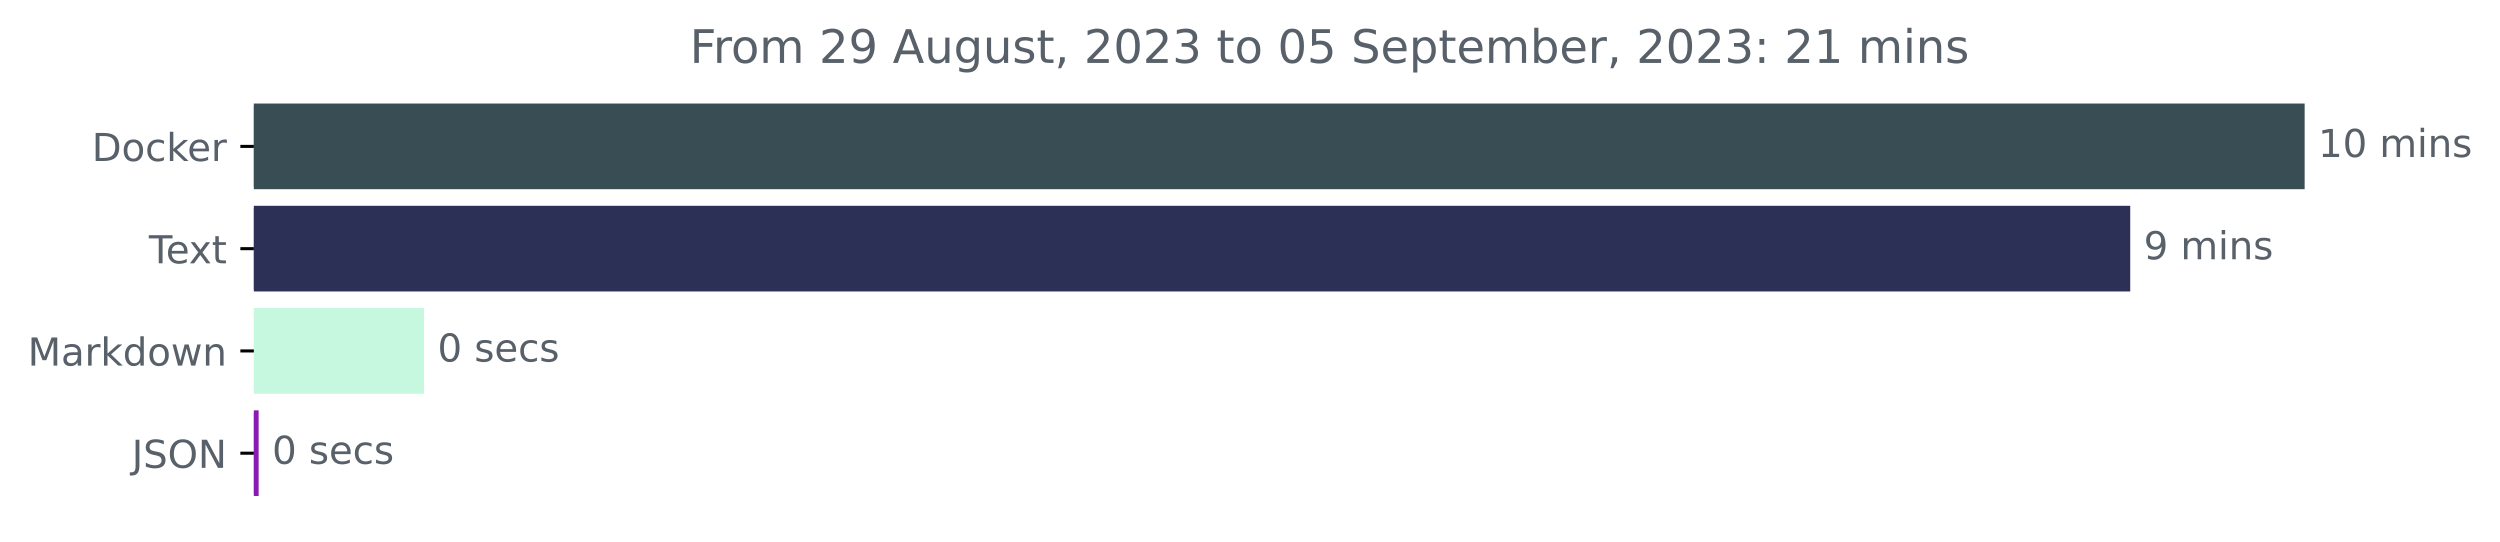
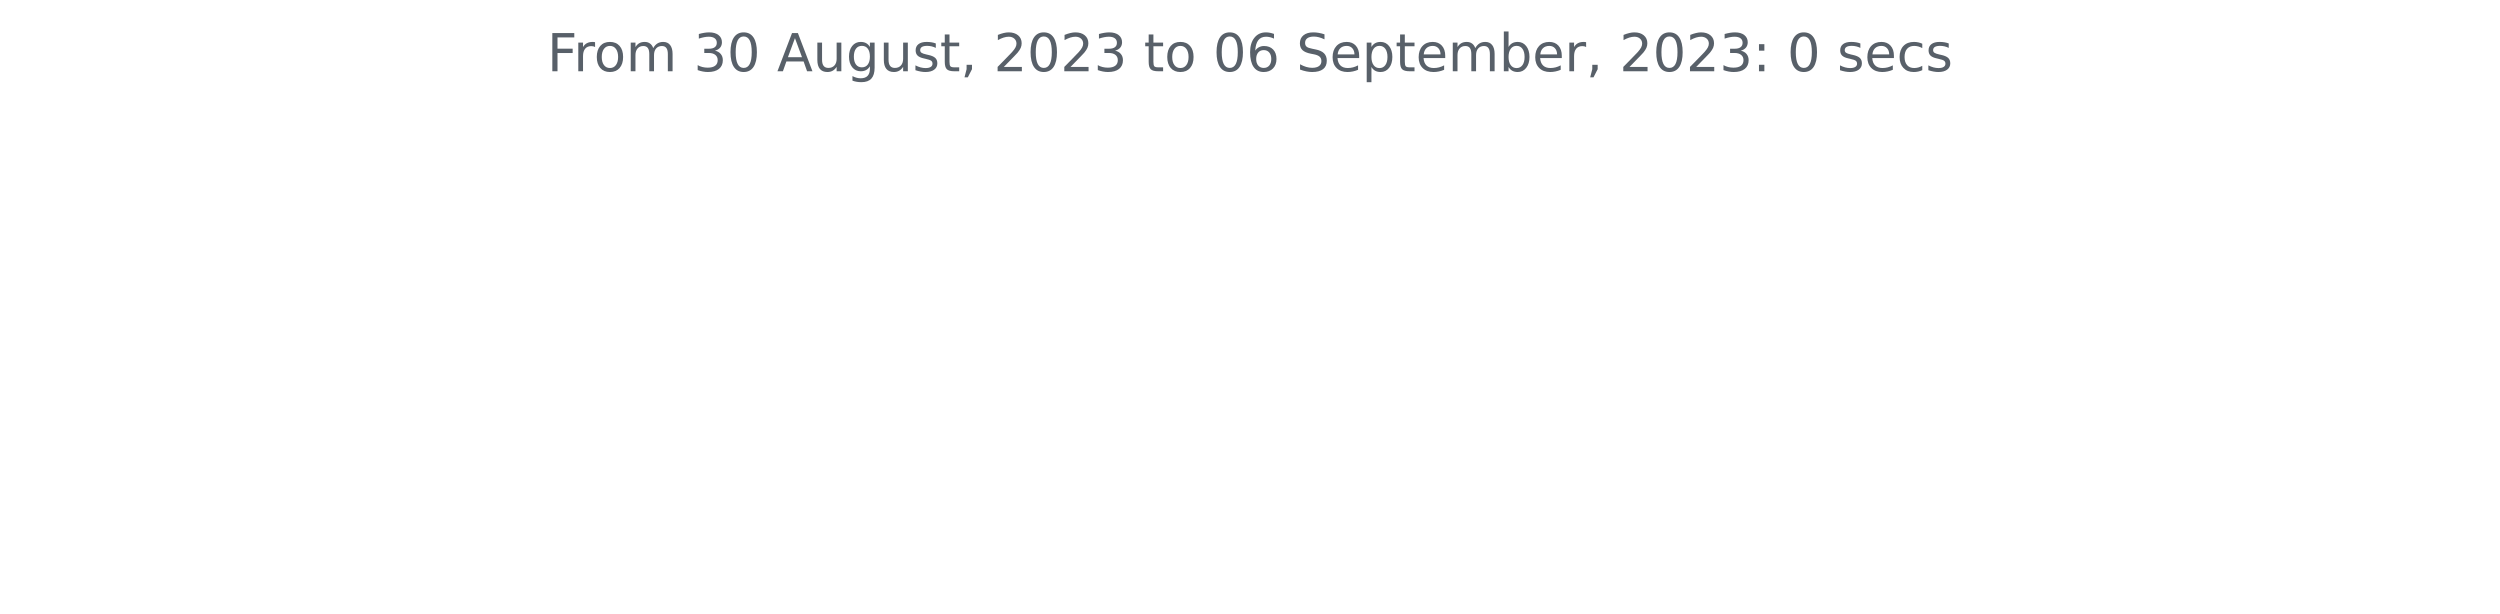
- <svg xmlns="http://www.w3.org/2000/svg" xmlns:xlink="http://www.w3.org/1999/xlink" width="648.438pt" height="140.398pt" viewBox="0 0 648.438 140.398" version="1.1">
+ <svg xmlns="http://www.w3.org/2000/svg" xmlns:xlink="http://www.w3.org/1999/xlink" width="572.4pt" height="140.398pt" viewBox="0 0 572.4 140.398" version="1.1">
  <defs>
    <style type="text/css">*{stroke-linejoin: round; stroke-linecap: butt}</style>
  </defs>
  <g id="figure_1">
    <g id="patch_1">
-       <path d="M 0 140.398  L 648.438 140.398  L 648.438 0  L 0 0  L 0 140.398  z " style="fill: none" />
+       <path d="M 0 140.398  L 572.4 140.398  L 572.4 0  L 0 0  L 0 140.398  z " style="fill: none" />
    </g>
    <g id="axes_1">
-       <g id="patch_2">
-         <path d="M 65.841 27.358  L 597.269 27.358  L 597.269 48.579  L 65.841 48.579  z " clip-path="url(#p5e858a31e3)" style="fill: #384d54; stroke: #384d54; stroke-linejoin: miter" />
-       </g>
-       <g id="patch_3">
-         <path d="M 65.841 53.884  L 552.028 53.884  L 552.028 75.105  L 65.841 75.105  z " clip-path="url(#p5e858a31e3)" style="fill: #2c3057; stroke: #2c3057; stroke-linejoin: miter" />
-       </g>
-       <g id="patch_4">
-         <path d="M 65.841 80.411  L 109.489 80.411  L 109.489 101.632  L 65.841 101.632  z " clip-path="url(#p5e858a31e3)" style="fill: #c5f8df; stroke: #c5f8df; stroke-linejoin: miter" />
-       </g>
-       <g id="patch_5">
-         <path d="M 65.841 106.937  L 66.584 106.937  L 66.584 128.158  L 65.841 128.158  z " clip-path="url(#p5e858a31e3)" style="fill: #8a1ab1; stroke: #8a1ab1; stroke-linejoin: miter" />
-       </g>
      <g id="matplotlib.axis_1" />
-       <g id="matplotlib.axis_2">
-         <g id="ytick_1">
-           <g id="line2d_1">
-             <defs>
-               <path id="m3d49300064" d="M 0 0  L -3.5 0  " style="stroke: #000000; stroke-width: 0.8" />
-             </defs>
-             <g>
-               <use xlink:href="#m3d49300064" x="65.841" y="37.969" style="stroke: #000000; stroke-width: 0.8" />
-             </g>
-           </g>
-           <g id="text_1">
-             <g style="fill: #586069" transform="translate(23.83125 41.76787)scale(0.1 -0.1)">
-               <defs>
-                 <path id="DejaVuSans-44" d="M 1259 4147  L 1259 519  L 2022 519  Q 2988 519 3436 956  Q 3884 1394 3884 2338  Q 3884 3275 3436 3711  Q 2988 4147 2022 4147  L 1259 4147  z M 628 4666  L 1925 4666  Q 3281 4666 3915 4102  Q 4550 3538 4550 2338  Q 4550 1131 3912 565  Q 3275 0 1925 0  L 628 0  L 628 4666  z " transform="scale(0.015625)" />
-                 <path id="DejaVuSans-6f" d="M 1959 3097  Q 1497 3097 1228 2736  Q 959 2375 959 1747  Q 959 1119 1226 758  Q 1494 397 1959 397  Q 2419 397 2687 759  Q 2956 1122 2956 1747  Q 2956 2369 2687 2733  Q 2419 3097 1959 3097  z M 1959 3584  Q 2709 3584 3137 3096  Q 3566 2609 3566 1747  Q 3566 888 3137 398  Q 2709 -91 1959 -91  Q 1206 -91 779 398  Q 353 888 353 1747  Q 353 2609 779 3096  Q 1206 3584 1959 3584  z " transform="scale(0.015625)" />
-                 <path id="DejaVuSans-63" d="M 3122 3366  L 3122 2828  Q 2878 2963 2633 3030  Q 2388 3097 2138 3097  Q 1578 3097 1268 2742  Q 959 2388 959 1747  Q 959 1106 1268 751  Q 1578 397 2138 397  Q 2388 397 2633 464  Q 2878 531 3122 666  L 3122 134  Q 2881 22 2623 -34  Q 2366 -91 2075 -91  Q 1284 -91 818 406  Q 353 903 353 1747  Q 353 2603 823 3093  Q 1294 3584 2113 3584  Q 2378 3584 2631 3529  Q 2884 3475 3122 3366  z " transform="scale(0.015625)" />
-                 <path id="DejaVuSans-6b" d="M 581 4863  L 1159 4863  L 1159 1991  L 2875 3500  L 3609 3500  L 1753 1863  L 3688 0  L 2938 0  L 1159 1709  L 1159 0  L 581 0  L 581 4863  z " transform="scale(0.015625)" />
-                 <path id="DejaVuSans-65" d="M 3597 1894  L 3597 1613  L 953 1613  Q 991 1019 1311 708  Q 1631 397 2203 397  Q 2534 397 2845 478  Q 3156 559 3463 722  L 3463 178  Q 3153 47 2828 -22  Q 2503 -91 2169 -91  Q 1331 -91 842 396  Q 353 884 353 1716  Q 353 2575 817 3079  Q 1281 3584 2069 3584  Q 2775 3584 3186 3129  Q 3597 2675 3597 1894  z M 3022 2063  Q 3016 2534 2758 2815  Q 2500 3097 2075 3097  Q 1594 3097 1305 2825  Q 1016 2553 972 2059  L 3022 2063  z " transform="scale(0.015625)" />
-                 <path id="DejaVuSans-72" d="M 2631 2963  Q 2534 3019 2420 3045  Q 2306 3072 2169 3072  Q 1681 3072 1420 2755  Q 1159 2438 1159 1844  L 1159 0  L 581 0  L 581 3500  L 1159 3500  L 1159 2956  Q 1341 3275 1631 3429  Q 1922 3584 2338 3584  Q 2397 3584 2469 3576  Q 2541 3569 2628 3553  L 2631 2963  z " transform="scale(0.015625)" />
-               </defs>
-               <use xlink:href="#DejaVuSans-44" />
-               <use xlink:href="#DejaVuSans-6f" x="77.002" />
-               <use xlink:href="#DejaVuSans-63" x="138.184" />
-               <use xlink:href="#DejaVuSans-6b" x="193.164" />
-               <use xlink:href="#DejaVuSans-65" x="247.449" />
-               <use xlink:href="#DejaVuSans-72" x="308.973" />
-             </g>
-           </g>
-         </g>
-         <g id="ytick_2">
-           <g id="line2d_2">
-             <g>
-               <use xlink:href="#m3d49300064" x="65.841" y="64.495" style="stroke: #000000; stroke-width: 0.8" />
-             </g>
-           </g>
-           <g id="text_2">
-             <g style="fill: #586069" transform="translate(38.61563 68.29419)scale(0.1 -0.1)">
-               <defs>
-                 <path id="DejaVuSans-54" d="M -19 4666  L 3928 4666  L 3928 4134  L 2272 4134  L 2272 0  L 1638 0  L 1638 4134  L -19 4134  L -19 4666  z " transform="scale(0.015625)" />
-                 <path id="DejaVuSans-78" d="M 3513 3500  L 2247 1797  L 3578 0  L 2900 0  L 1881 1375  L 863 0  L 184 0  L 1544 1831  L 300 3500  L 978 3500  L 1906 2253  L 2834 3500  L 3513 3500  z " transform="scale(0.015625)" />
-                 <path id="DejaVuSans-74" d="M 1172 4494  L 1172 3500  L 2356 3500  L 2356 3053  L 1172 3053  L 1172 1153  Q 1172 725 1289 603  Q 1406 481 1766 481  L 2356 481  L 2356 0  L 1766 0  Q 1100 0 847 248  Q 594 497 594 1153  L 594 3053  L 172 3053  L 172 3500  L 594 3500  L 594 4494  L 1172 4494  z " transform="scale(0.015625)" />
-               </defs>
-               <use xlink:href="#DejaVuSans-54" />
-               <use xlink:href="#DejaVuSans-65" x="44.084" />
-               <use xlink:href="#DejaVuSans-78" x="103.857" />
-               <use xlink:href="#DejaVuSans-74" x="163.037" />
-             </g>
-           </g>
-         </g>
-         <g id="ytick_3">
-           <g id="line2d_3">
-             <g>
-               <use xlink:href="#m3d49300064" x="65.841" y="91.021" style="stroke: #000000; stroke-width: 0.8" />
-             </g>
-           </g>
-           <g id="text_3">
-             <g style="fill: #586069" transform="translate(7.2 94.8205)scale(0.1 -0.1)">
-               <defs>
-                 <path id="DejaVuSans-4d" d="M 628 4666  L 1569 4666  L 2759 1491  L 3956 4666  L 4897 4666  L 4897 0  L 4281 0  L 4281 4097  L 3078 897  L 2444 897  L 1241 4097  L 1241 0  L 628 0  L 628 4666  z " transform="scale(0.015625)" />
-                 <path id="DejaVuSans-61" d="M 2194 1759  Q 1497 1759 1228 1600  Q 959 1441 959 1056  Q 959 750 1161 570  Q 1363 391 1709 391  Q 2188 391 2477 730  Q 2766 1069 2766 1631  L 2766 1759  L 2194 1759  z M 3341 1997  L 3341 0  L 2766 0  L 2766 531  Q 2569 213 2275 61  Q 1981 -91 1556 -91  Q 1019 -91 701 211  Q 384 513 384 1019  Q 384 1609 779 1909  Q 1175 2209 1959 2209  L 2766 2209  L 2766 2266  Q 2766 2663 2505 2880  Q 2244 3097 1772 3097  Q 1472 3097 1187 3025  Q 903 2953 641 2809  L 641 3341  Q 956 3463 1253 3523  Q 1550 3584 1831 3584  Q 2591 3584 2966 3190  Q 3341 2797 3341 1997  z " transform="scale(0.015625)" />
-                 <path id="DejaVuSans-64" d="M 2906 2969  L 2906 4863  L 3481 4863  L 3481 0  L 2906 0  L 2906 525  Q 2725 213 2448 61  Q 2172 -91 1784 -91  Q 1150 -91 751 415  Q 353 922 353 1747  Q 353 2572 751 3078  Q 1150 3584 1784 3584  Q 2172 3584 2448 3432  Q 2725 3281 2906 2969  z M 947 1747  Q 947 1113 1208 752  Q 1469 391 1925 391  Q 2381 391 2643 752  Q 2906 1113 2906 1747  Q 2906 2381 2643 2742  Q 2381 3103 1925 3103  Q 1469 3103 1208 2742  Q 947 2381 947 1747  z " transform="scale(0.015625)" />
-                 <path id="DejaVuSans-77" d="M 269 3500  L 844 3500  L 1563 769  L 2278 3500  L 2956 3500  L 3675 769  L 4391 3500  L 4966 3500  L 4050 0  L 3372 0  L 2619 2869  L 1863 0  L 1184 0  L 269 3500  z " transform="scale(0.015625)" />
-                 <path id="DejaVuSans-6e" d="M 3513 2113  L 3513 0  L 2938 0  L 2938 2094  Q 2938 2591 2744 2837  Q 2550 3084 2163 3084  Q 1697 3084 1428 2787  Q 1159 2491 1159 1978  L 1159 0  L 581 0  L 581 3500  L 1159 3500  L 1159 2956  Q 1366 3272 1645 3428  Q 1925 3584 2291 3584  Q 2894 3584 3203 3211  Q 3513 2838 3513 2113  z " transform="scale(0.015625)" />
-               </defs>
-               <use xlink:href="#DejaVuSans-4d" />
-               <use xlink:href="#DejaVuSans-61" x="86.279" />
-               <use xlink:href="#DejaVuSans-72" x="147.559" />
-               <use xlink:href="#DejaVuSans-6b" x="188.672" />
-               <use xlink:href="#DejaVuSans-64" x="246.582" />
-               <use xlink:href="#DejaVuSans-6f" x="310.059" />
-               <use xlink:href="#DejaVuSans-77" x="371.24" />
-               <use xlink:href="#DejaVuSans-6e" x="453.027" />
-             </g>
-           </g>
-         </g>
-         <g id="ytick_4">
-           <g id="line2d_4">
-             <g>
-               <use xlink:href="#m3d49300064" x="65.841" y="117.548" style="stroke: #000000; stroke-width: 0.8" />
-             </g>
-           </g>
-           <g id="text_4">
-             <g style="fill: #586069" transform="translate(34.18906 121.3468)scale(0.1 -0.1)">
-               <defs>
-                 <path id="DejaVuSans-4a" d="M 628 4666  L 1259 4666  L 1259 325  Q 1259 -519 939 -900  Q 619 -1281 -91 -1281  L -331 -1281  L -331 -750  L -134 -750  Q 284 -750 456 -515  Q 628 -281 628 325  L 628 4666  z " transform="scale(0.015625)" />
-                 <path id="DejaVuSans-53" d="M 3425 4513  L 3425 3897  Q 3066 4069 2747 4153  Q 2428 4238 2131 4238  Q 1616 4238 1336 4038  Q 1056 3838 1056 3469  Q 1056 3159 1242 3001  Q 1428 2844 1947 2747  L 2328 2669  Q 3034 2534 3370 2195  Q 3706 1856 3706 1288  Q 3706 609 3251 259  Q 2797 -91 1919 -91  Q 1588 -91 1214 -16  Q 841 59 441 206  L 441 856  Q 825 641 1194 531  Q 1563 422 1919 422  Q 2459 422 2753 634  Q 3047 847 3047 1241  Q 3047 1584 2836 1778  Q 2625 1972 2144 2069  L 1759 2144  Q 1053 2284 737 2584  Q 422 2884 422 3419  Q 422 4038 858 4394  Q 1294 4750 2059 4750  Q 2388 4750 2728 4690  Q 3069 4631 3425 4513  z " transform="scale(0.015625)" />
-                 <path id="DejaVuSans-4f" d="M 2522 4238  Q 1834 4238 1429 3725  Q 1025 3213 1025 2328  Q 1025 1447 1429 934  Q 1834 422 2522 422  Q 3209 422 3611 934  Q 4013 1447 4013 2328  Q 4013 3213 3611 3725  Q 3209 4238 2522 4238  z M 2522 4750  Q 3503 4750 4090 4092  Q 4678 3434 4678 2328  Q 4678 1225 4090 567  Q 3503 -91 2522 -91  Q 1538 -91 948 565  Q 359 1222 359 2328  Q 359 3434 948 4092  Q 1538 4750 2522 4750  z " transform="scale(0.015625)" />
-                 <path id="DejaVuSans-4e" d="M 628 4666  L 1478 4666  L 3547 763  L 3547 4666  L 4159 4666  L 4159 0  L 3309 0  L 1241 3903  L 1241 0  L 628 0  L 628 4666  z " transform="scale(0.015625)" />
-               </defs>
-               <use xlink:href="#DejaVuSans-4a" />
-               <use xlink:href="#DejaVuSans-53" x="29.492" />
-               <use xlink:href="#DejaVuSans-4f" x="92.969" />
-               <use xlink:href="#DejaVuSans-4e" x="171.68" />
-             </g>
-           </g>
-         </g>
-       </g>
-       <g id="text_5">
-         <g style="fill: #586069" transform="translate(601.2692 40.72803)scale(0.1 -0.1)">
-           <defs>
-             <path id="DejaVuSans-31" d="M 794 531  L 1825 531  L 1825 4091  L 703 3866  L 703 4441  L 1819 4666  L 2450 4666  L 2450 531  L 3481 531  L 3481 0  L 794 0  L 794 531  z " transform="scale(0.015625)" />
-             <path id="DejaVuSans-30" d="M 2034 4250  Q 1547 4250 1301 3770  Q 1056 3291 1056 2328  Q 1056 1369 1301 889  Q 1547 409 2034 409  Q 2525 409 2770 889  Q 3016 1369 3016 2328  Q 3016 3291 2770 3770  Q 2525 4250 2034 4250  z M 2034 4750  Q 2819 4750 3233 4129  Q 3647 3509 3647 2328  Q 3647 1150 3233 529  Q 2819 -91 2034 -91  Q 1250 -91 836 529  Q 422 1150 422 2328  Q 422 3509 836 4129  Q 1250 4750 2034 4750  z " transform="scale(0.015625)" />
-             <path id="DejaVuSans-20" transform="scale(0.015625)" />
-             <path id="DejaVuSans-6d" d="M 3328 2828  Q 3544 3216 3844 3400  Q 4144 3584 4550 3584  Q 5097 3584 5394 3201  Q 5691 2819 5691 2113  L 5691 0  L 5113 0  L 5113 2094  Q 5113 2597 4934 2840  Q 4756 3084 4391 3084  Q 3944 3084 3684 2787  Q 3425 2491 3425 1978  L 3425 0  L 2847 0  L 2847 2094  Q 2847 2600 2669 2842  Q 2491 3084 2119 3084  Q 1678 3084 1418 2786  Q 1159 2488 1159 1978  L 1159 0  L 581 0  L 581 3500  L 1159 3500  L 1159 2956  Q 1356 3278 1631 3431  Q 1906 3584 2284 3584  Q 2666 3584 2933 3390  Q 3200 3197 3328 2828  z " transform="scale(0.015625)" />
-             <path id="DejaVuSans-69" d="M 603 3500  L 1178 3500  L 1178 0  L 603 0  L 603 3500  z M 603 4863  L 1178 4863  L 1178 4134  L 603 4134  L 603 4863  z " transform="scale(0.015625)" />
-             <path id="DejaVuSans-73" d="M 2834 3397  L 2834 2853  Q 2591 2978 2328 3040  Q 2066 3103 1784 3103  Q 1356 3103 1142 2972  Q 928 2841 928 2578  Q 928 2378 1081 2264  Q 1234 2150 1697 2047  L 1894 2003  Q 2506 1872 2764 1633  Q 3022 1394 3022 966  Q 3022 478 2636 193  Q 2250 -91 1575 -91  Q 1294 -91 989 -36  Q 684 19 347 128  L 347 722  Q 666 556 975 473  Q 1284 391 1588 391  Q 1994 391 2212 530  Q 2431 669 2431 922  Q 2431 1156 2273 1281  Q 2116 1406 1581 1522  L 1381 1569  Q 847 1681 609 1914  Q 372 2147 372 2553  Q 372 3047 722 3315  Q 1072 3584 1716 3584  Q 2034 3584 2315 3537  Q 2597 3491 2834 3397  z " transform="scale(0.015625)" />
-           </defs>
-           <use xlink:href="#DejaVuSans-31" />
-           <use xlink:href="#DejaVuSans-30" x="63.623" />
-           <use xlink:href="#DejaVuSans-20" x="127.246" />
-           <use xlink:href="#DejaVuSans-6d" x="159.033" />
-           <use xlink:href="#DejaVuSans-69" x="256.445" />
-           <use xlink:href="#DejaVuSans-6e" x="284.229" />
-           <use xlink:href="#DejaVuSans-73" x="347.607" />
-         </g>
-       </g>
-       <g id="text_6">
-         <g style="fill: #586069" transform="translate(556.0277 67.25434)scale(0.1 -0.1)">
-           <defs>
-             <path id="DejaVuSans-39" d="M 703 97  L 703 672  Q 941 559 1184 500  Q 1428 441 1663 441  Q 2288 441 2617 861  Q 2947 1281 2994 2138  Q 2813 1869 2534 1725  Q 2256 1581 1919 1581  Q 1219 1581 811 2004  Q 403 2428 403 3163  Q 403 3881 828 4315  Q 1253 4750 1959 4750  Q 2769 4750 3195 4129  Q 3622 3509 3622 2328  Q 3622 1225 3098 567  Q 2575 -91 1691 -91  Q 1453 -91 1209 -44  Q 966 3 703 97  z M 1959 2075  Q 2384 2075 2632 2365  Q 2881 2656 2881 3163  Q 2881 3666 2632 3958  Q 2384 4250 1959 4250  Q 1534 4250 1286 3958  Q 1038 3666 1038 3163  Q 1038 2656 1286 2365  Q 1534 2075 1959 2075  z " transform="scale(0.015625)" />
-           </defs>
-           <use xlink:href="#DejaVuSans-39" />
-           <use xlink:href="#DejaVuSans-20" x="63.623" />
-           <use xlink:href="#DejaVuSans-6d" x="95.41" />
-           <use xlink:href="#DejaVuSans-69" x="192.822" />
-           <use xlink:href="#DejaVuSans-6e" x="220.605" />
-           <use xlink:href="#DejaVuSans-73" x="283.984" />
-         </g>
-       </g>
-       <g id="text_7">
-         <g style="fill: #586069" transform="translate(113.4891 93.78066)scale(0.1 -0.1)">
-           <use xlink:href="#DejaVuSans-30" />
-           <use xlink:href="#DejaVuSans-20" x="63.623" />
-           <use xlink:href="#DejaVuSans-73" x="95.41" />
-           <use xlink:href="#DejaVuSans-65" x="147.51" />
-           <use xlink:href="#DejaVuSans-63" x="209.033" />
-           <use xlink:href="#DejaVuSans-73" x="264.014" />
-         </g>
-       </g>
-       <g id="text_8">
-         <g style="fill: #586069" transform="translate(70.58403 120.307)scale(0.1 -0.1)">
-           <use xlink:href="#DejaVuSans-30" />
-           <use xlink:href="#DejaVuSans-20" x="63.623" />
-           <use xlink:href="#DejaVuSans-73" x="95.41" />
-           <use xlink:href="#DejaVuSans-65" x="147.51" />
-           <use xlink:href="#DejaVuSans-63" x="209.033" />
-           <use xlink:href="#DejaVuSans-73" x="264.014" />
-         </g>
-       </g>
-       <g id="text_9">
-         <g style="fill: #586069" transform="translate(178.9106 16.31812)scale(0.12 -0.12)">
+       <g id="matplotlib.axis_2" />
+       <g id="text_1">
+         <g style="fill: #586069" transform="translate(125.2847 16.31812)scale(0.12 -0.12)">
          <defs>
            <path id="DejaVuSans-46" d="M 628 4666  L 3309 4666  L 3309 4134  L 1259 4134  L 1259 2759  L 3109 2759  L 3109 2228  L 1259 2228  L 1259 0  L 628 0  L 628 4666  z " transform="scale(0.015625)" />
-             <path id="DejaVuSans-32" d="M 1228 531  L 3431 531  L 3431 0  L 469 0  L 469 531  Q 828 903 1448 1529  Q 2069 2156 2228 2338  Q 2531 2678 2651 2914  Q 2772 3150 2772 3378  Q 2772 3750 2511 3984  Q 2250 4219 1831 4219  Q 1534 4219 1204 4116  Q 875 4013 500 3803  L 500 4441  Q 881 4594 1212 4672  Q 1544 4750 1819 4750  Q 2544 4750 2975 4387  Q 3406 4025 3406 3419  Q 3406 3131 3298 2873  Q 3191 2616 2906 2266  Q 2828 2175 2409 1742  Q 1991 1309 1228 531  z " transform="scale(0.015625)" />
+             <path id="DejaVuSans-72" d="M 2631 2963  Q 2534 3019 2420 3045  Q 2306 3072 2169 3072  Q 1681 3072 1420 2755  Q 1159 2438 1159 1844  L 1159 0  L 581 0  L 581 3500  L 1159 3500  L 1159 2956  Q 1341 3275 1631 3429  Q 1922 3584 2338 3584  Q 2397 3584 2469 3576  Q 2541 3569 2628 3553  L 2631 2963  z " transform="scale(0.015625)" />
+             <path id="DejaVuSans-6f" d="M 1959 3097  Q 1497 3097 1228 2736  Q 959 2375 959 1747  Q 959 1119 1226 758  Q 1494 397 1959 397  Q 2419 397 2687 759  Q 2956 1122 2956 1747  Q 2956 2369 2687 2733  Q 2419 3097 1959 3097  z M 1959 3584  Q 2709 3584 3137 3096  Q 3566 2609 3566 1747  Q 3566 888 3137 398  Q 2709 -91 1959 -91  Q 1206 -91 779 398  Q 353 888 353 1747  Q 353 2609 779 3096  Q 1206 3584 1959 3584  z " transform="scale(0.015625)" />
+             <path id="DejaVuSans-6d" d="M 3328 2828  Q 3544 3216 3844 3400  Q 4144 3584 4550 3584  Q 5097 3584 5394 3201  Q 5691 2819 5691 2113  L 5691 0  L 5113 0  L 5113 2094  Q 5113 2597 4934 2840  Q 4756 3084 4391 3084  Q 3944 3084 3684 2787  Q 3425 2491 3425 1978  L 3425 0  L 2847 0  L 2847 2094  Q 2847 2600 2669 2842  Q 2491 3084 2119 3084  Q 1678 3084 1418 2786  Q 1159 2488 1159 1978  L 1159 0  L 581 0  L 581 3500  L 1159 3500  L 1159 2956  Q 1356 3278 1631 3431  Q 1906 3584 2284 3584  Q 2666 3584 2933 3390  Q 3200 3197 3328 2828  z " transform="scale(0.015625)" />
+             <path id="DejaVuSans-20" transform="scale(0.015625)" />
+             <path id="DejaVuSans-33" d="M 2597 2516  Q 3050 2419 3304 2112  Q 3559 1806 3559 1356  Q 3559 666 3084 287  Q 2609 -91 1734 -91  Q 1441 -91 1130 -33  Q 819 25 488 141  L 488 750  Q 750 597 1062 519  Q 1375 441 1716 441  Q 2309 441 2620 675  Q 2931 909 2931 1356  Q 2931 1769 2642 2001  Q 2353 2234 1838 2234  L 1294 2234  L 1294 2753  L 1863 2753  Q 2328 2753 2575 2939  Q 2822 3125 2822 3475  Q 2822 3834 2567 4026  Q 2313 4219 1838 4219  Q 1578 4219 1281 4162  Q 984 4106 628 3988  L 628 4550  Q 988 4650 1302 4700  Q 1616 4750 1894 4750  Q 2613 4750 3031 4423  Q 3450 4097 3450 3541  Q 3450 3153 3228 2886  Q 3006 2619 2597 2516  z " transform="scale(0.015625)" />
+             <path id="DejaVuSans-30" d="M 2034 4250  Q 1547 4250 1301 3770  Q 1056 3291 1056 2328  Q 1056 1369 1301 889  Q 1547 409 2034 409  Q 2525 409 2770 889  Q 3016 1369 3016 2328  Q 3016 3291 2770 3770  Q 2525 4250 2034 4250  z M 2034 4750  Q 2819 4750 3233 4129  Q 3647 3509 3647 2328  Q 3647 1150 3233 529  Q 2819 -91 2034 -91  Q 1250 -91 836 529  Q 422 1150 422 2328  Q 422 3509 836 4129  Q 1250 4750 2034 4750  z " transform="scale(0.015625)" />
            <path id="DejaVuSans-41" d="M 2188 4044  L 1331 1722  L 3047 1722  L 2188 4044  z M 1831 4666  L 2547 4666  L 4325 0  L 3669 0  L 3244 1197  L 1141 1197  L 716 0  L 50 0  L 1831 4666  z " transform="scale(0.015625)" />
            <path id="DejaVuSans-75" d="M 544 1381  L 544 3500  L 1119 3500  L 1119 1403  Q 1119 906 1312 657  Q 1506 409 1894 409  Q 2359 409 2629 706  Q 2900 1003 2900 1516  L 2900 3500  L 3475 3500  L 3475 0  L 2900 0  L 2900 538  Q 2691 219 2414 64  Q 2138 -91 1772 -91  Q 1169 -91 856 284  Q 544 659 544 1381  z M 1991 3584  L 1991 3584  z " transform="scale(0.015625)" />
            <path id="DejaVuSans-67" d="M 2906 1791  Q 2906 2416 2648 2759  Q 2391 3103 1925 3103  Q 1463 3103 1205 2759  Q 947 2416 947 1791  Q 947 1169 1205 825  Q 1463 481 1925 481  Q 2391 481 2648 825  Q 2906 1169 2906 1791  z M 3481 434  Q 3481 -459 3084 -895  Q 2688 -1331 1869 -1331  Q 1566 -1331 1297 -1286  Q 1028 -1241 775 -1147  L 775 -588  Q 1028 -725 1275 -790  Q 1522 -856 1778 -856  Q 2344 -856 2625 -561  Q 2906 -266 2906 331  L 2906 616  Q 2728 306 2450 153  Q 2172 0 1784 0  Q 1141 0 747 490  Q 353 981 353 1791  Q 353 2603 747 3093  Q 1141 3584 1784 3584  Q 2172 3584 2450 3431  Q 2728 3278 2906 2969  L 2906 3500  L 3481 3500  L 3481 434  z " transform="scale(0.015625)" />
+             <path id="DejaVuSans-73" d="M 2834 3397  L 2834 2853  Q 2591 2978 2328 3040  Q 2066 3103 1784 3103  Q 1356 3103 1142 2972  Q 928 2841 928 2578  Q 928 2378 1081 2264  Q 1234 2150 1697 2047  L 1894 2003  Q 2506 1872 2764 1633  Q 3022 1394 3022 966  Q 3022 478 2636 193  Q 2250 -91 1575 -91  Q 1294 -91 989 -36  Q 684 19 347 128  L 347 722  Q 666 556 975 473  Q 1284 391 1588 391  Q 1994 391 2212 530  Q 2431 669 2431 922  Q 2431 1156 2273 1281  Q 2116 1406 1581 1522  L 1381 1569  Q 847 1681 609 1914  Q 372 2147 372 2553  Q 372 3047 722 3315  Q 1072 3584 1716 3584  Q 2034 3584 2315 3537  Q 2597 3491 2834 3397  z " transform="scale(0.015625)" />
+             <path id="DejaVuSans-74" d="M 1172 4494  L 1172 3500  L 2356 3500  L 2356 3053  L 1172 3053  L 1172 1153  Q 1172 725 1289 603  Q 1406 481 1766 481  L 2356 481  L 2356 0  L 1766 0  Q 1100 0 847 248  Q 594 497 594 1153  L 594 3053  L 172 3053  L 172 3500  L 594 3500  L 594 4494  L 1172 4494  z " transform="scale(0.015625)" />
            <path id="DejaVuSans-2c" d="M 750 794  L 1409 794  L 1409 256  L 897 -744  L 494 -744  L 750 256  L 750 794  z " transform="scale(0.015625)" />
-             <path id="DejaVuSans-33" d="M 2597 2516  Q 3050 2419 3304 2112  Q 3559 1806 3559 1356  Q 3559 666 3084 287  Q 2609 -91 1734 -91  Q 1441 -91 1130 -33  Q 819 25 488 141  L 488 750  Q 750 597 1062 519  Q 1375 441 1716 441  Q 2309 441 2620 675  Q 2931 909 2931 1356  Q 2931 1769 2642 2001  Q 2353 2234 1838 2234  L 1294 2234  L 1294 2753  L 1863 2753  Q 2328 2753 2575 2939  Q 2822 3125 2822 3475  Q 2822 3834 2567 4026  Q 2313 4219 1838 4219  Q 1578 4219 1281 4162  Q 984 4106 628 3988  L 628 4550  Q 988 4650 1302 4700  Q 1616 4750 1894 4750  Q 2613 4750 3031 4423  Q 3450 4097 3450 3541  Q 3450 3153 3228 2886  Q 3006 2619 2597 2516  z " transform="scale(0.015625)" />
-             <path id="DejaVuSans-35" d="M 691 4666  L 3169 4666  L 3169 4134  L 1269 4134  L 1269 2991  Q 1406 3038 1543 3061  Q 1681 3084 1819 3084  Q 2600 3084 3056 2656  Q 3513 2228 3513 1497  Q 3513 744 3044 326  Q 2575 -91 1722 -91  Q 1428 -91 1123 -41  Q 819 9 494 109  L 494 744  Q 775 591 1075 516  Q 1375 441 1709 441  Q 2250 441 2565 725  Q 2881 1009 2881 1497  Q 2881 1984 2565 2268  Q 2250 2553 1709 2553  Q 1456 2553 1204 2497  Q 953 2441 691 2322  L 691 4666  z " transform="scale(0.015625)" />
+             <path id="DejaVuSans-32" d="M 1228 531  L 3431 531  L 3431 0  L 469 0  L 469 531  Q 828 903 1448 1529  Q 2069 2156 2228 2338  Q 2531 2678 2651 2914  Q 2772 3150 2772 3378  Q 2772 3750 2511 3984  Q 2250 4219 1831 4219  Q 1534 4219 1204 4116  Q 875 4013 500 3803  L 500 4441  Q 881 4594 1212 4672  Q 1544 4750 1819 4750  Q 2544 4750 2975 4387  Q 3406 4025 3406 3419  Q 3406 3131 3298 2873  Q 3191 2616 2906 2266  Q 2828 2175 2409 1742  Q 1991 1309 1228 531  z " transform="scale(0.015625)" />
+             <path id="DejaVuSans-36" d="M 2113 2584  Q 1688 2584 1439 2293  Q 1191 2003 1191 1497  Q 1191 994 1439 701  Q 1688 409 2113 409  Q 2538 409 2786 701  Q 3034 994 3034 1497  Q 3034 2003 2786 2293  Q 2538 2584 2113 2584  z M 3366 4563  L 3366 3988  Q 3128 4100 2886 4159  Q 2644 4219 2406 4219  Q 1781 4219 1451 3797  Q 1122 3375 1075 2522  Q 1259 2794 1537 2939  Q 1816 3084 2150 3084  Q 2853 3084 3261 2657  Q 3669 2231 3669 1497  Q 3669 778 3244 343  Q 2819 -91 2113 -91  Q 1303 -91 875 529  Q 447 1150 447 2328  Q 447 3434 972 4092  Q 1497 4750 2381 4750  Q 2619 4750 2861 4703  Q 3103 4656 3366 4563  z " transform="scale(0.015625)" />
+             <path id="DejaVuSans-53" d="M 3425 4513  L 3425 3897  Q 3066 4069 2747 4153  Q 2428 4238 2131 4238  Q 1616 4238 1336 4038  Q 1056 3838 1056 3469  Q 1056 3159 1242 3001  Q 1428 2844 1947 2747  L 2328 2669  Q 3034 2534 3370 2195  Q 3706 1856 3706 1288  Q 3706 609 3251 259  Q 2797 -91 1919 -91  Q 1588 -91 1214 -16  Q 841 59 441 206  L 441 856  Q 825 641 1194 531  Q 1563 422 1919 422  Q 2459 422 2753 634  Q 3047 847 3047 1241  Q 3047 1584 2836 1778  Q 2625 1972 2144 2069  L 1759 2144  Q 1053 2284 737 2584  Q 422 2884 422 3419  Q 422 4038 858 4394  Q 1294 4750 2059 4750  Q 2388 4750 2728 4690  Q 3069 4631 3425 4513  z " transform="scale(0.015625)" />
+             <path id="DejaVuSans-65" d="M 3597 1894  L 3597 1613  L 953 1613  Q 991 1019 1311 708  Q 1631 397 2203 397  Q 2534 397 2845 478  Q 3156 559 3463 722  L 3463 178  Q 3153 47 2828 -22  Q 2503 -91 2169 -91  Q 1331 -91 842 396  Q 353 884 353 1716  Q 353 2575 817 3079  Q 1281 3584 2069 3584  Q 2775 3584 3186 3129  Q 3597 2675 3597 1894  z M 3022 2063  Q 3016 2534 2758 2815  Q 2500 3097 2075 3097  Q 1594 3097 1305 2825  Q 1016 2553 972 2059  L 3022 2063  z " transform="scale(0.015625)" />
            <path id="DejaVuSans-70" d="M 1159 525  L 1159 -1331  L 581 -1331  L 581 3500  L 1159 3500  L 1159 2969  Q 1341 3281 1617 3432  Q 1894 3584 2278 3584  Q 2916 3584 3314 3078  Q 3713 2572 3713 1747  Q 3713 922 3314 415  Q 2916 -91 2278 -91  Q 1894 -91 1617 61  Q 1341 213 1159 525  z M 3116 1747  Q 3116 2381 2855 2742  Q 2594 3103 2138 3103  Q 1681 3103 1420 2742  Q 1159 2381 1159 1747  Q 1159 1113 1420 752  Q 1681 391 2138 391  Q 2594 391 2855 752  Q 3116 1113 3116 1747  z " transform="scale(0.015625)" />
            <path id="DejaVuSans-62" d="M 3116 1747  Q 3116 2381 2855 2742  Q 2594 3103 2138 3103  Q 1681 3103 1420 2742  Q 1159 2381 1159 1747  Q 1159 1113 1420 752  Q 1681 391 2138 391  Q 2594 391 2855 752  Q 3116 1113 3116 1747  z M 1159 2969  Q 1341 3281 1617 3432  Q 1894 3584 2278 3584  Q 2916 3584 3314 3078  Q 3713 2572 3713 1747  Q 3713 922 3314 415  Q 2916 -91 2278 -91  Q 1894 -91 1617 61  Q 1341 213 1159 525  L 1159 0  L 581 0  L 581 4863  L 1159 4863  L 1159 2969  z " transform="scale(0.015625)" />
            <path id="DejaVuSans-3a" d="M 750 794  L 1409 794  L 1409 0  L 750 0  L 750 794  z M 750 3309  L 1409 3309  L 1409 2516  L 750 2516  L 750 3309  z " transform="scale(0.015625)" />
+             <path id="DejaVuSans-63" d="M 3122 3366  L 3122 2828  Q 2878 2963 2633 3030  Q 2388 3097 2138 3097  Q 1578 3097 1268 2742  Q 959 2388 959 1747  Q 959 1106 1268 751  Q 1578 397 2138 397  Q 2388 397 2633 464  Q 2878 531 3122 666  L 3122 134  Q 2881 22 2623 -34  Q 2366 -91 2075 -91  Q 1284 -91 818 406  Q 353 903 353 1747  Q 353 2603 823 3093  Q 1294 3584 2113 3584  Q 2378 3584 2631 3529  Q 2884 3475 3122 3366  z " transform="scale(0.015625)" />
          </defs>
          <use xlink:href="#DejaVuSans-46" />
          <use xlink:href="#DejaVuSans-72" x="50.27" />
          <use xlink:href="#DejaVuSans-6f" x="89.133" />
          <use xlink:href="#DejaVuSans-6d" x="150.314" />
          <use xlink:href="#DejaVuSans-20" x="247.727" />
-           <use xlink:href="#DejaVuSans-32" x="279.514" />
-           <use xlink:href="#DejaVuSans-39" x="343.137" />
+           <use xlink:href="#DejaVuSans-33" x="279.514" />
+           <use xlink:href="#DejaVuSans-30" x="343.137" />
          <use xlink:href="#DejaVuSans-20" x="406.76" />
          <use xlink:href="#DejaVuSans-41" x="438.547" />
          <use xlink:href="#DejaVuSans-75" x="506.955" />
          <use xlink:href="#DejaVuSans-67" x="570.334" />
          <use xlink:href="#DejaVuSans-75" x="633.811" />
          <use xlink:href="#DejaVuSans-73" x="697.189" />
          <use xlink:href="#DejaVuSans-74" x="749.289" />
          <use xlink:href="#DejaVuSans-2c" x="788.498" />
          <use xlink:href="#DejaVuSans-20" x="820.285" />
          <use xlink:href="#DejaVuSans-32" x="852.072" />
          <use xlink:href="#DejaVuSans-30" x="915.695" />
          <use xlink:href="#DejaVuSans-32" x="979.318" />
          <use xlink:href="#DejaVuSans-33" x="1042.941" />
          <use xlink:href="#DejaVuSans-20" x="1106.564" />
          <use xlink:href="#DejaVuSans-74" x="1138.352" />
          <use xlink:href="#DejaVuSans-6f" x="1177.561" />
          <use xlink:href="#DejaVuSans-20" x="1238.742" />
          <use xlink:href="#DejaVuSans-30" x="1270.529" />
-           <use xlink:href="#DejaVuSans-35" x="1334.152" />
+           <use xlink:href="#DejaVuSans-36" x="1334.152" />
          <use xlink:href="#DejaVuSans-20" x="1397.775" />
          <use xlink:href="#DejaVuSans-53" x="1429.562" />
          <use xlink:href="#DejaVuSans-65" x="1493.039" />
          <use xlink:href="#DejaVuSans-70" x="1554.562" />
          <use xlink:href="#DejaVuSans-74" x="1618.039" />
          <use xlink:href="#DejaVuSans-65" x="1657.248" />
          <use xlink:href="#DejaVuSans-6d" x="1718.771" />
          <use xlink:href="#DejaVuSans-62" x="1816.184" />
          <use xlink:href="#DejaVuSans-65" x="1879.66" />
          <use xlink:href="#DejaVuSans-72" x="1941.184" />
          <use xlink:href="#DejaVuSans-2c" x="1982.297" />
          <use xlink:href="#DejaVuSans-20" x="2014.084" />
          <use xlink:href="#DejaVuSans-32" x="2045.871" />
          <use xlink:href="#DejaVuSans-30" x="2109.494" />
          <use xlink:href="#DejaVuSans-32" x="2173.117" />
          <use xlink:href="#DejaVuSans-33" x="2236.74" />
          <use xlink:href="#DejaVuSans-3a" x="2300.363" />
          <use xlink:href="#DejaVuSans-20" x="2334.055" />
-           <use xlink:href="#DejaVuSans-32" x="2365.842" />
-           <use xlink:href="#DejaVuSans-31" x="2429.465" />
-           <use xlink:href="#DejaVuSans-20" x="2493.088" />
-           <use xlink:href="#DejaVuSans-6d" x="2524.875" />
-           <use xlink:href="#DejaVuSans-69" x="2622.287" />
-           <use xlink:href="#DejaVuSans-6e" x="2650.07" />
-           <use xlink:href="#DejaVuSans-73" x="2713.449" />
+           <use xlink:href="#DejaVuSans-30" x="2365.842" />
+           <use xlink:href="#DejaVuSans-20" x="2429.465" />
+           <use xlink:href="#DejaVuSans-73" x="2461.252" />
+           <use xlink:href="#DejaVuSans-65" x="2513.352" />
+           <use xlink:href="#DejaVuSans-63" x="2574.875" />
+           <use xlink:href="#DejaVuSans-73" x="2629.855" />
        </g>
      </g>
    </g>
  </g>
-   <defs>
-     <clipPath id="p5e858a31e3">
-       <rect x="65.841" y="22.318" width="558" height="110.88" />
-     </clipPath>
-   </defs>
</svg>
